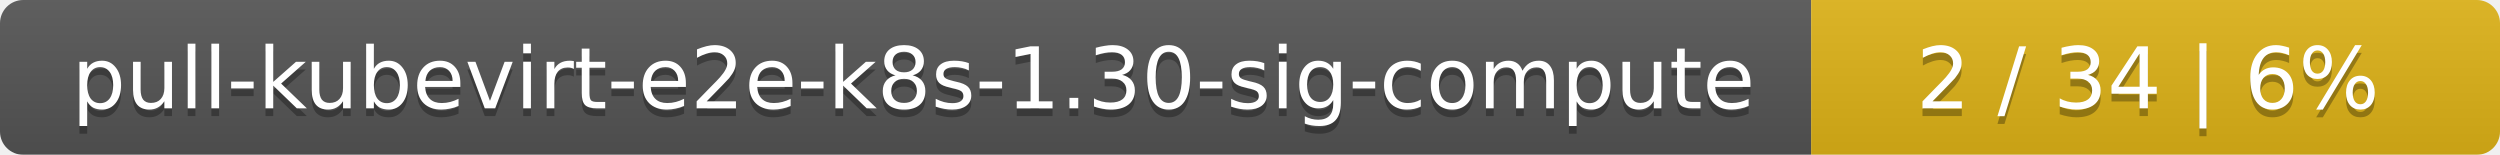
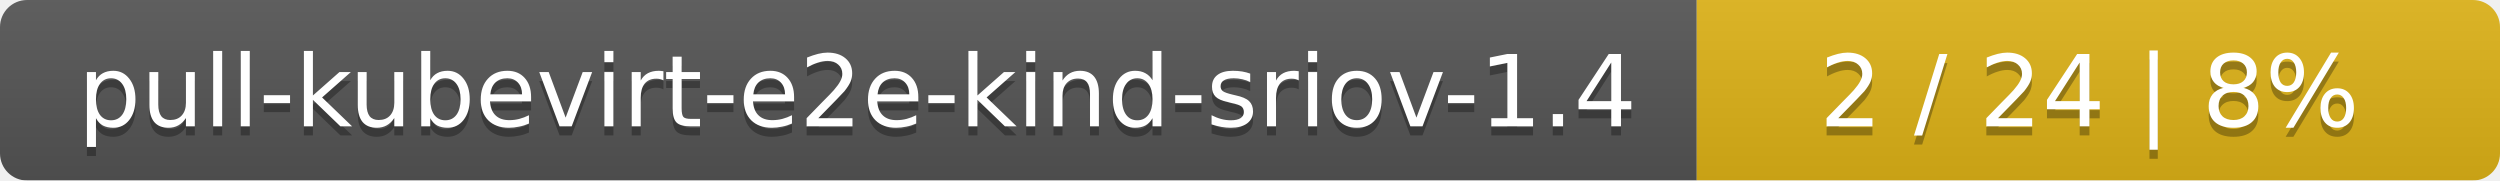
- <svg xmlns="http://www.w3.org/2000/svg" width="323" height="20">
+ <svg xmlns="http://www.w3.org/2000/svg" width="277" height="20">
  <linearGradient id="smooth" x2="0" y2="100%">
    <stop offset="0" stop-color="#bbb" stop-opacity=".1" />
    <stop offset="1" stop-opacity=".1" />
  </linearGradient>
  <mask id="round">
-     <rect width="323" height="20" rx="3" fill="#fff" />
+     <rect width="277" height="20" rx="3" fill="#fff" />
  </mask>
  <g mask="url(#round)">
-     <rect width="234" height="20" fill="#555" />
-     <rect x="234" width="89" height="20" fill="#dfb317" />
-     <rect width="323" height="20" fill="url(#smooth)" />
+     <rect width="188" height="20" fill="#555" />
+     <rect x="188" width="89" height="20" fill="#dfb317" />
+     <rect width="277" height="20" fill="url(#smooth)" />
  </g>
  <g fill="#fff" text-anchor="middle" font-family="DejaVu Sans,Verdana,Geneva,sans-serif" font-size="11">
-     <text x="118" y="15" fill="#010101" fill-opacity=".3">pull-kubevirt-e2e-k8s-1.30-sig-compute</text>
-     <text x="118" y="14">pull-kubevirt-e2e-k8s-1.30-sig-compute</text>
-     <text x="277.5" y="15" fill="#010101" fill-opacity=".3">2 / 34    |    6%</text>
-     <text x="277.5" y="14">2 / 34    |    6%</text>
+     <text x="95" y="15" fill="#010101" fill-opacity=".3">pull-kubevirt-e2e-kind-sriov-1.4</text>
+     <text x="95" y="14">pull-kubevirt-e2e-kind-sriov-1.4</text>
+     <text x="231.5" y="15" fill="#010101" fill-opacity=".3">2 / 24    |    8%</text>
+     <text x="231.5" y="14">2 / 24    |    8%</text>
  </g>
</svg>
